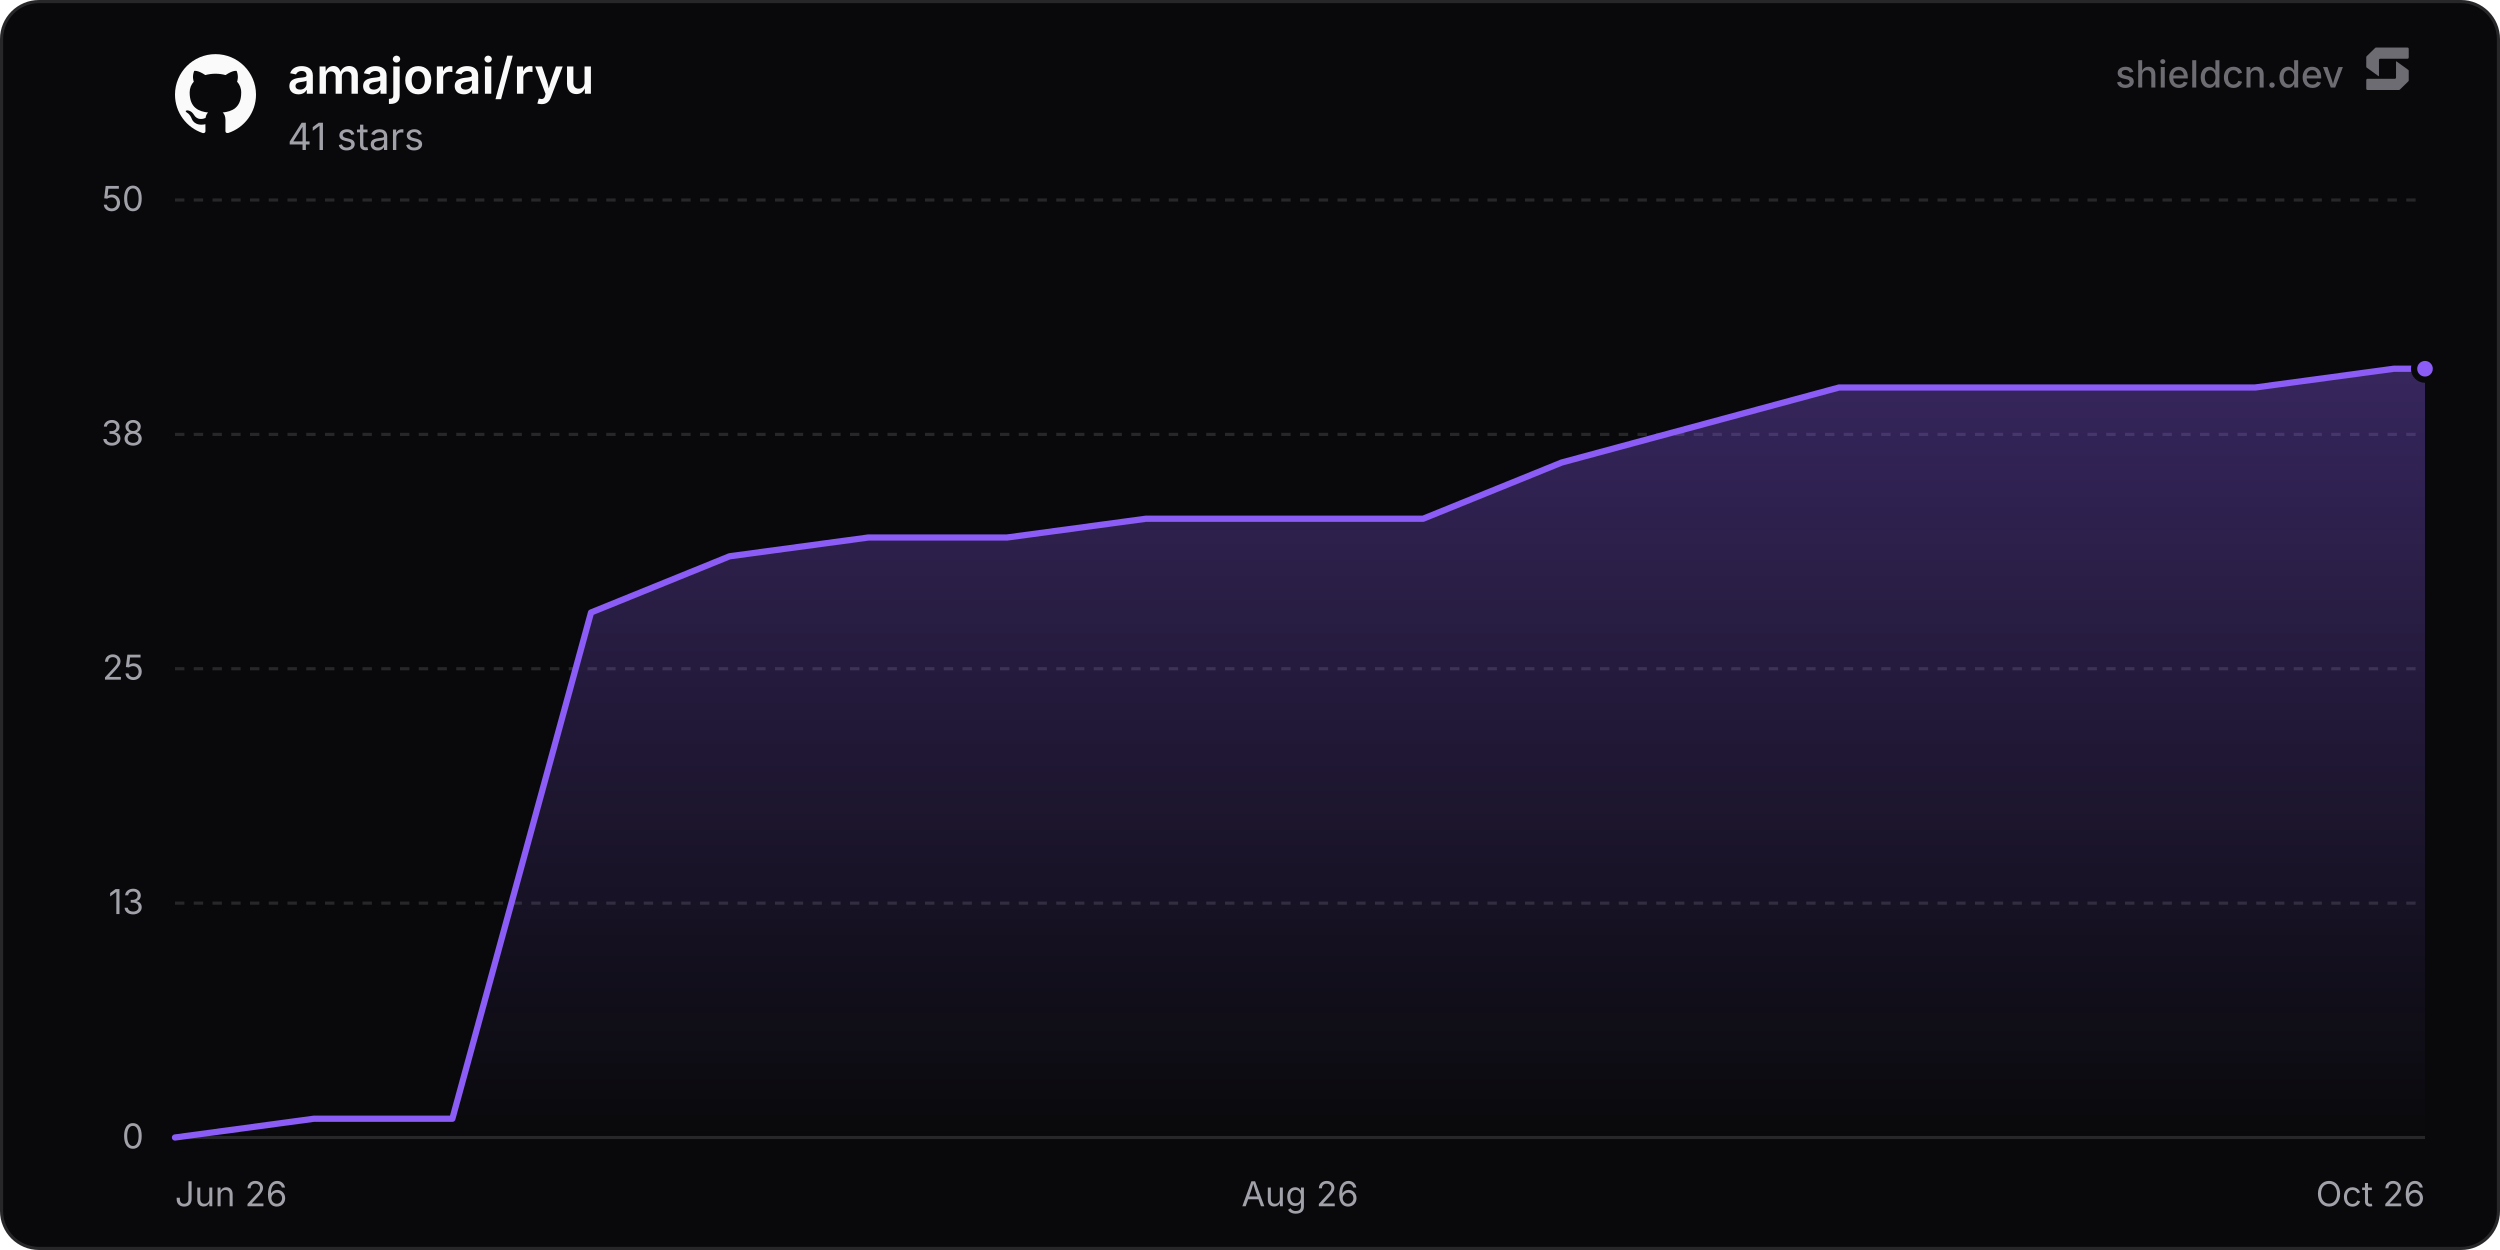
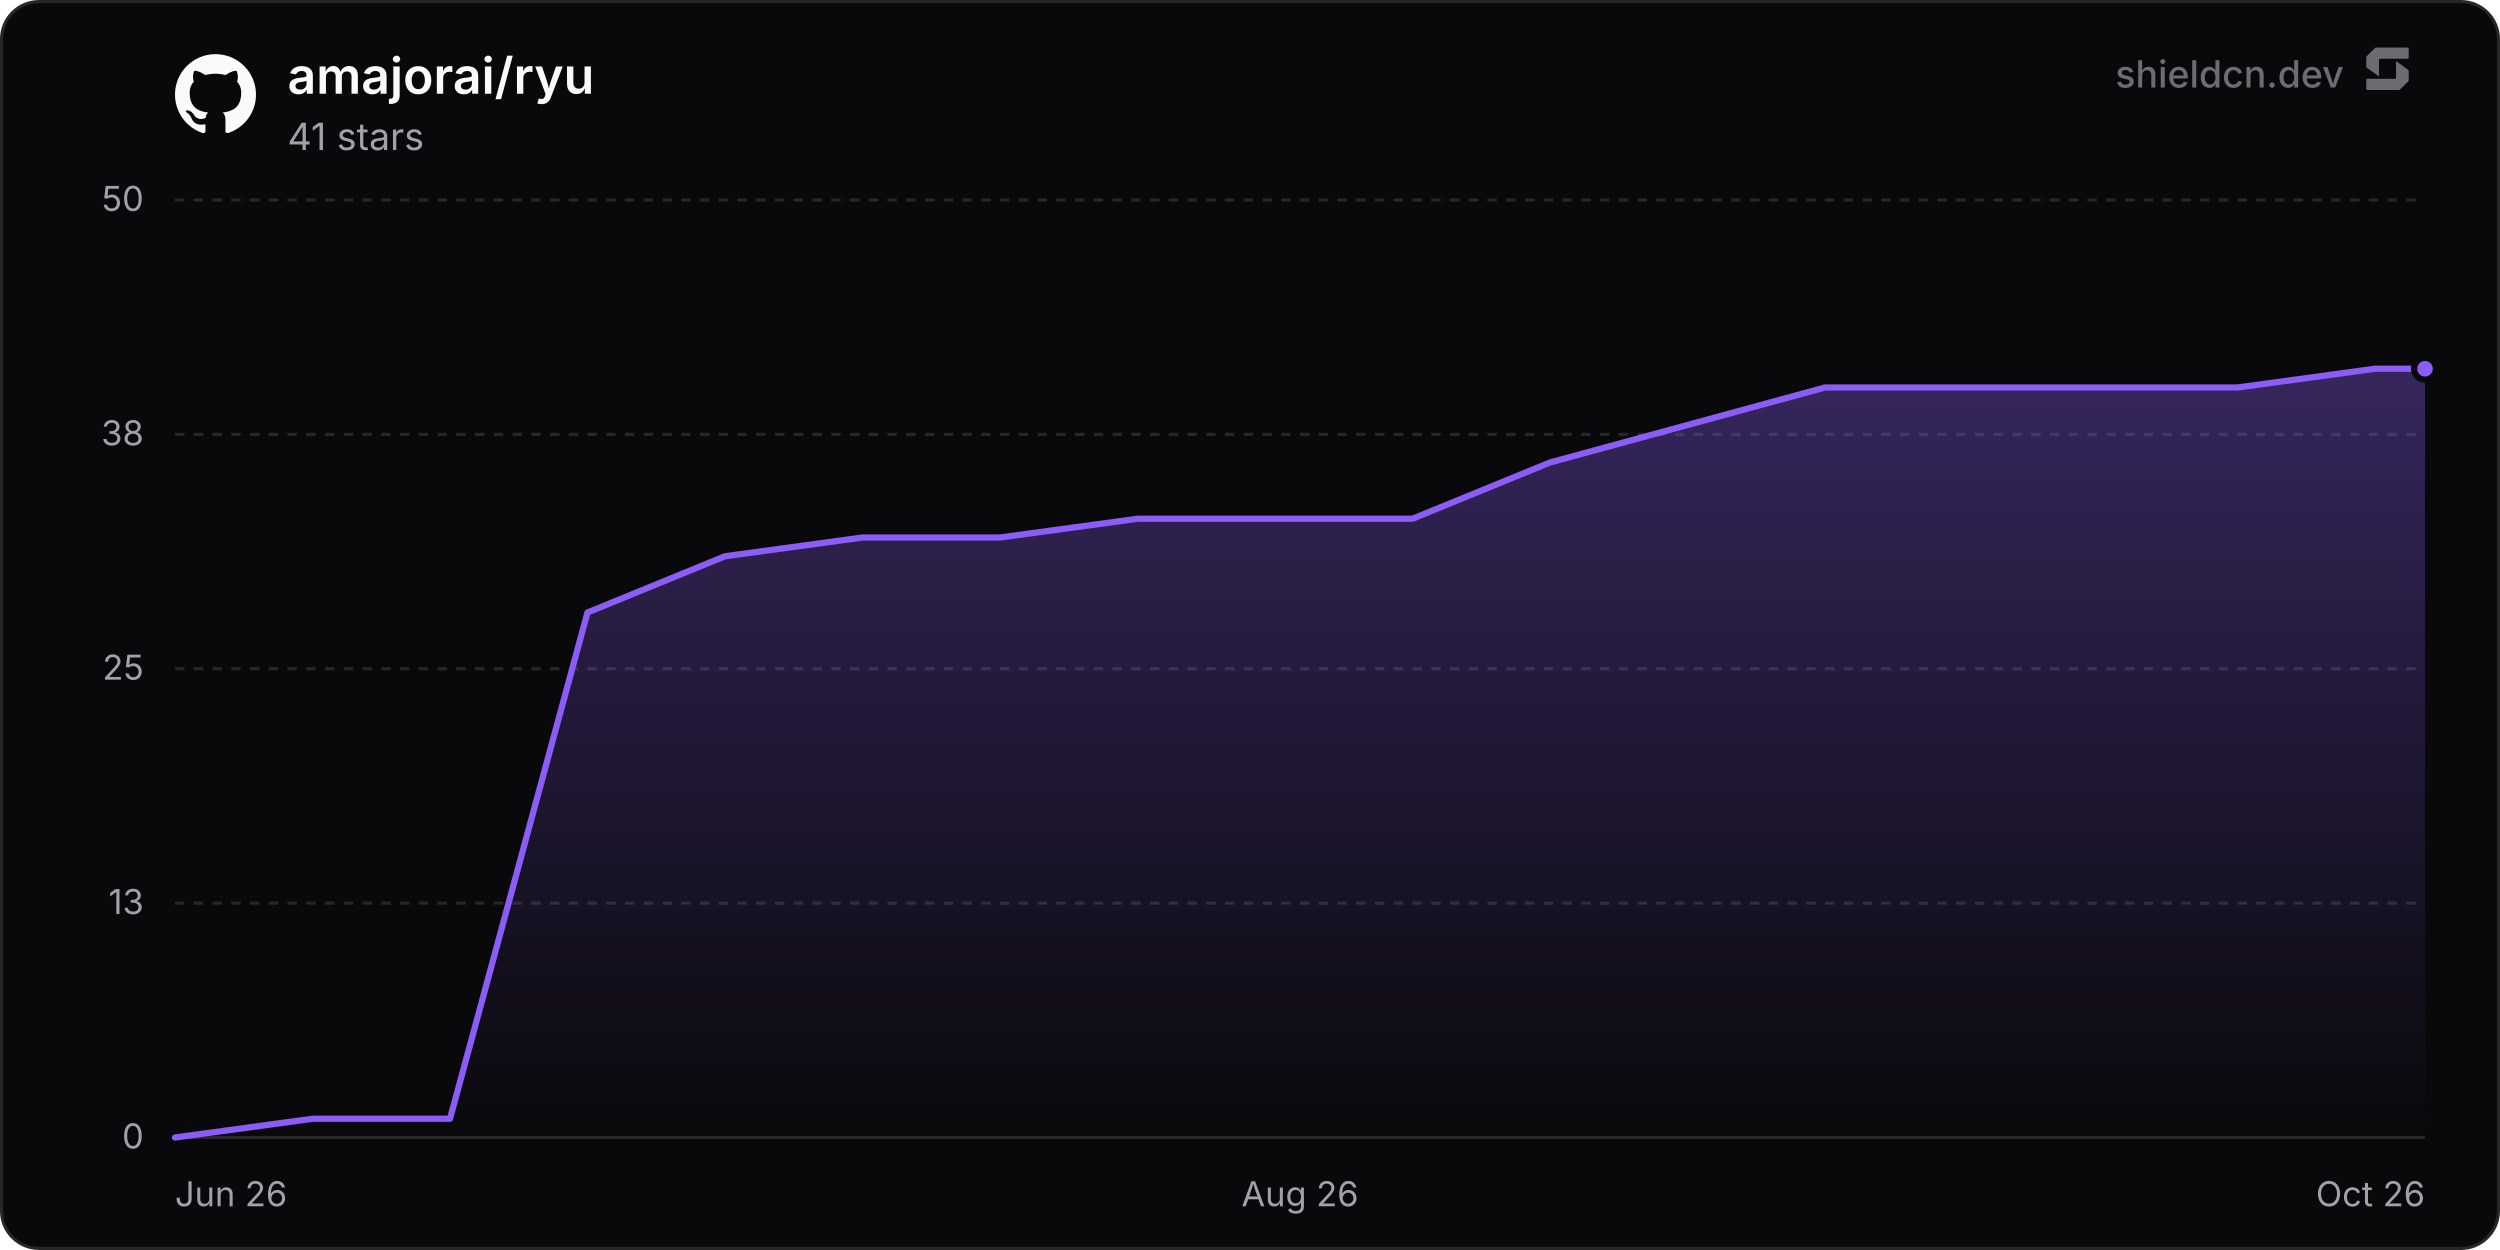
<svg xmlns="http://www.w3.org/2000/svg" width="800" height="400" viewBox="0 0 800 400" role="img" aria-label="amajorai/ryu">
  <defs>
    <linearGradient id="chartFill0" x1="0" y1="0" x2="0" y2="1">
      <stop offset="0%" stop-color="rgba(139, 92, 246, 0.35)" />
      <stop offset="100%" stop-color="rgba(139, 92, 246, 0)" />
    </linearGradient>
  </defs>
  <rect x="0.5" y="0.5" width="799" height="399" rx="12" fill="#09090b" stroke="#27272a" stroke-width="1" />
  <line x1="56" y1="364" x2="776" y2="364" stroke="#27272a" stroke-width="1" />
  <text x="46" y="367.5" text-anchor="end" font-size="11" fill="#a1a1aa" font-family="'Inter', ui-sans-serif, system-ui, -apple-system, BlinkMacSystemFont, 'Segoe UI', Roboto, Helvetica, Arial, sans-serif">0</text>
  <line x1="56" y1="289" x2="776" y2="289" stroke="#27272a" stroke-width="1" stroke-dasharray="3 3" />
  <text x="46" y="292.5" text-anchor="end" font-size="11" fill="#a1a1aa" font-family="'Inter', ui-sans-serif, system-ui, -apple-system, BlinkMacSystemFont, 'Segoe UI', Roboto, Helvetica, Arial, sans-serif">13</text>
  <line x1="56" y1="214" x2="776" y2="214" stroke="#27272a" stroke-width="1" stroke-dasharray="3 3" />
  <text x="46" y="217.5" text-anchor="end" font-size="11" fill="#a1a1aa" font-family="'Inter', ui-sans-serif, system-ui, -apple-system, BlinkMacSystemFont, 'Segoe UI', Roboto, Helvetica, Arial, sans-serif">25</text>
  <line x1="56" y1="139" x2="776" y2="139" stroke="#27272a" stroke-width="1" stroke-dasharray="3 3" />
  <text x="46" y="142.5" text-anchor="end" font-size="11" fill="#a1a1aa" font-family="'Inter', ui-sans-serif, system-ui, -apple-system, BlinkMacSystemFont, 'Segoe UI', Roboto, Helvetica, Arial, sans-serif">38</text>
  <line x1="56" y1="64" x2="776" y2="64" stroke="#27272a" stroke-width="1" stroke-dasharray="3 3" />
  <text x="46" y="67.5" text-anchor="end" font-size="11" fill="#a1a1aa" font-family="'Inter', ui-sans-serif, system-ui, -apple-system, BlinkMacSystemFont, 'Segoe UI', Roboto, Helvetica, Arial, sans-serif">50</text>
  <text x="56" y="386" text-anchor="start" font-size="11" fill="#a1a1aa" font-family="'Inter', ui-sans-serif, system-ui, -apple-system, BlinkMacSystemFont, 'Segoe UI', Roboto, Helvetica, Arial, sans-serif">Jun 26</text>
  <text x="416" y="386" text-anchor="middle" font-size="11" fill="#a1a1aa" font-family="'Inter', ui-sans-serif, system-ui, -apple-system, BlinkMacSystemFont, 'Segoe UI', Roboto, Helvetica, Arial, sans-serif">Aug 26</text>
  <text x="776" y="386" text-anchor="end" font-size="11" fill="#a1a1aa" font-family="'Inter', ui-sans-serif, system-ui, -apple-system, BlinkMacSystemFont, 'Segoe UI', Roboto, Helvetica, Arial, sans-serif">Oct 26</text>
-   <path d="M56 364 L100.38 358 L144.75 358 L189.13 196 L233.5 178 L277.88 172 L322.25 172 L366.63 166 L411 166 L455.38 166 L499.75 148 L544.13 136 L588.5 124 L632.88 124 L677.25 124 L721.63 124 L766 118 L776 118 L776 364 L56 364 Z" fill="url(#chartFill0)" />
-   <path d="M56 364 L100.38 358 L144.75 358 L189.13 196 L233.5 178 L277.88 172 L322.25 172 L366.63 166 L411 166 L455.38 166 L499.75 148 L544.13 136 L588.5 124 L632.88 124 L677.25 124 L721.63 124 L766 118 L776 118" fill="none" stroke="#8b5cf6" stroke-width="2" stroke-linejoin="round" stroke-linecap="round" />
+   <path d="M56 364 L100 358 L144 358 L188 196 L232 178 L276 172 L319.99 172 L363.99 166 L407.99 166 L451.99 166 L495.99 148 L539.99 136 L583.99 124 L627.99 124 L671.99 124 L715.99 124 L759.98 118 L776 118 L776 364 L56 364 Z" fill="url(#chartFill0)" />
+   <path d="M56 364 L100 358 L144 358 L188 196 L232 178 L276 172 L319.99 172 L363.99 166 L407.99 166 L451.99 166 L495.99 148 L539.99 136 L583.99 124 L627.99 124 L671.99 124 L715.99 124 L759.98 118 L776 118" fill="none" stroke="#8b5cf6" stroke-width="2" stroke-linejoin="round" stroke-linecap="round" />
  <circle cx="776" cy="118" r="3.5" fill="#8b5cf6" stroke="#09090b" stroke-width="2" />
  <g transform="translate(56, 17) scale(1.08)" fill="#fafafa">
    <path d="M12 .297c-6.63 0-12 5.373-12 12 0 5.303 3.438 9.8 8.205 11.385.6.113.82-.258.82-.577 0-.285-.01-1.04-.015-2.04-3.338.724-4.042-1.61-4.042-1.61C4.422 18.07 3.633 17.7 3.633 17.7c-1.087-.744.084-.729.084-.729 1.205.084 1.838 1.236 1.838 1.236 1.07 1.835 2.809 1.305 3.495.998.108-.776.417-1.305.76-1.605-2.665-.3-5.466-1.332-5.466-5.93 0-1.31.465-2.38 1.235-3.22-.135-.303-.54-1.523.105-3.176 0 0 1.005-.322 3.3 1.23.96-.267 1.98-.399 3-.405 1.02.006 2.04.138 3 .405 2.28-1.552 3.285-1.23 3.285-1.23.645 1.653.24 2.873.12 3.176.765.84 1.23 1.91 1.23 3.22 0 4.61-2.805 5.625-5.475 5.92.42.36.81 1.096.81 2.22 0 1.606-.015 2.896-.015 3.286 0 .315.21.69.825.57C20.565 22.092 24 17.592 24 12.297c0-6.627-5.373-12-12-12" />
  </g>
  <text x="92" y="30" font-size="16" font-weight="600" fill="#fafafa" font-family="'Inter', ui-sans-serif, system-ui, -apple-system, BlinkMacSystemFont, 'Segoe UI', Roboto, Helvetica, Arial, sans-serif">amajorai/ryu</text>
  <text x="92" y="48" font-size="12" fill="#a1a1aa" font-family="'Inter', ui-sans-serif, system-ui, -apple-system, BlinkMacSystemFont, 'Segoe UI', Roboto, Helvetica, Arial, sans-serif">41 stars</text>
  <g fill-opacity="0.65">
    <text x="750" y="28" text-anchor="end" font-size="12" font-weight="500" fill="#a1a1aa" font-family="'Inter', ui-sans-serif, system-ui, -apple-system, BlinkMacSystemFont, 'Segoe UI', Roboto, Helvetica, Arial, sans-serif">shieldcn.dev</text>
    <g transform="translate(756, 14) scale(0.01)" fill="#a1a1aa">
      <path d="M1088.4,565.1c-6.5-4.7-15.5,0-15.5,7.9v510.2c0,21.3-18.1,38.6-40.4,38.6H160.9c-22.3,0-40.4,17.3-40.4,38.6v280.8c0,21.3,18.1,38.6,40.4,38.6h1004.5c10.8,0,21.2-4.2,28.8-11.6l273.4-266.3c7.4-7.2,11.6-16.9,11.6-27v-308.7c0-12.1-5.9-23.5-16.1-30.8l-374.7-270.3Z" />
      <path d="M511.2,1035.9c6.5,4.7,15.5,0,15.5-7.9v-510.2c0-21.3,18.1-38.6,40.4-38.6h871.7c22.3,0,40.4-17.3,40.4-38.6V159.7c0-21.3-18.1-38.6-40.4-38.6H434.3c-10.8,0-21.2,4.2-28.8,11.6L132,399c-7.4,7.2-11.6,16.9-11.6,27v308.7c0,12.1,5.9,23.5,16.1,30.8l374.7,270.3Z" />
    </g>
  </g>
</svg>
